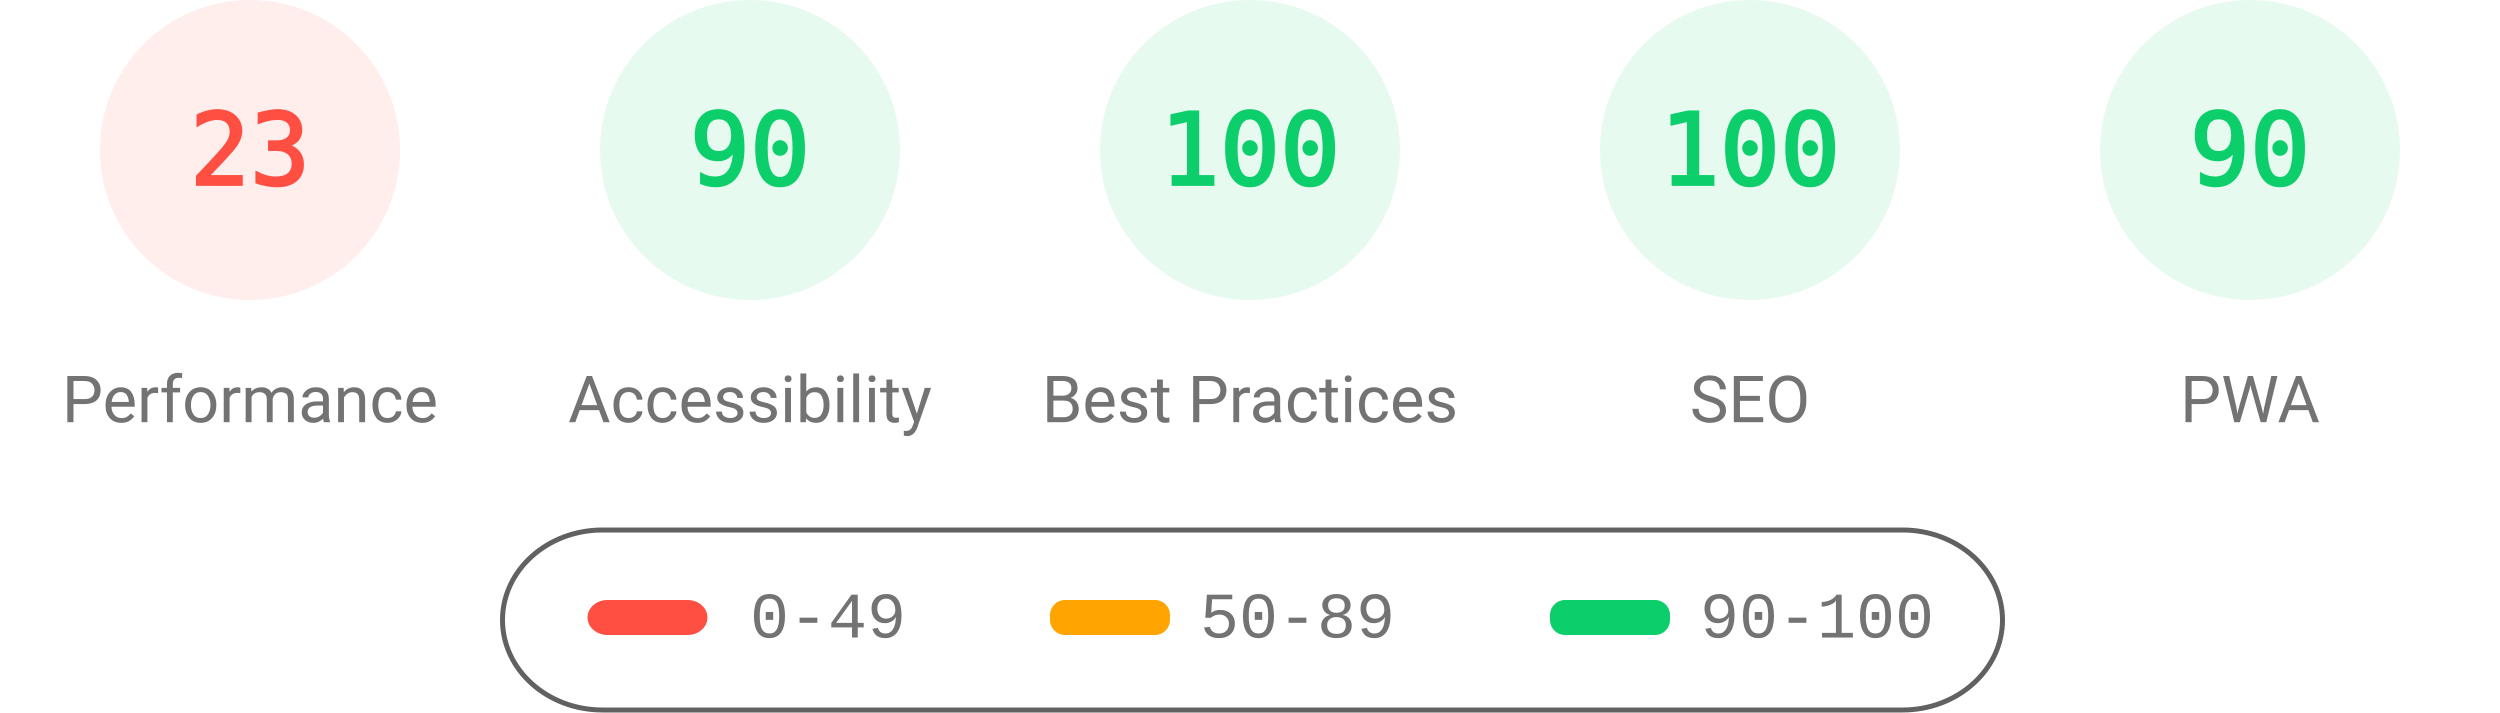
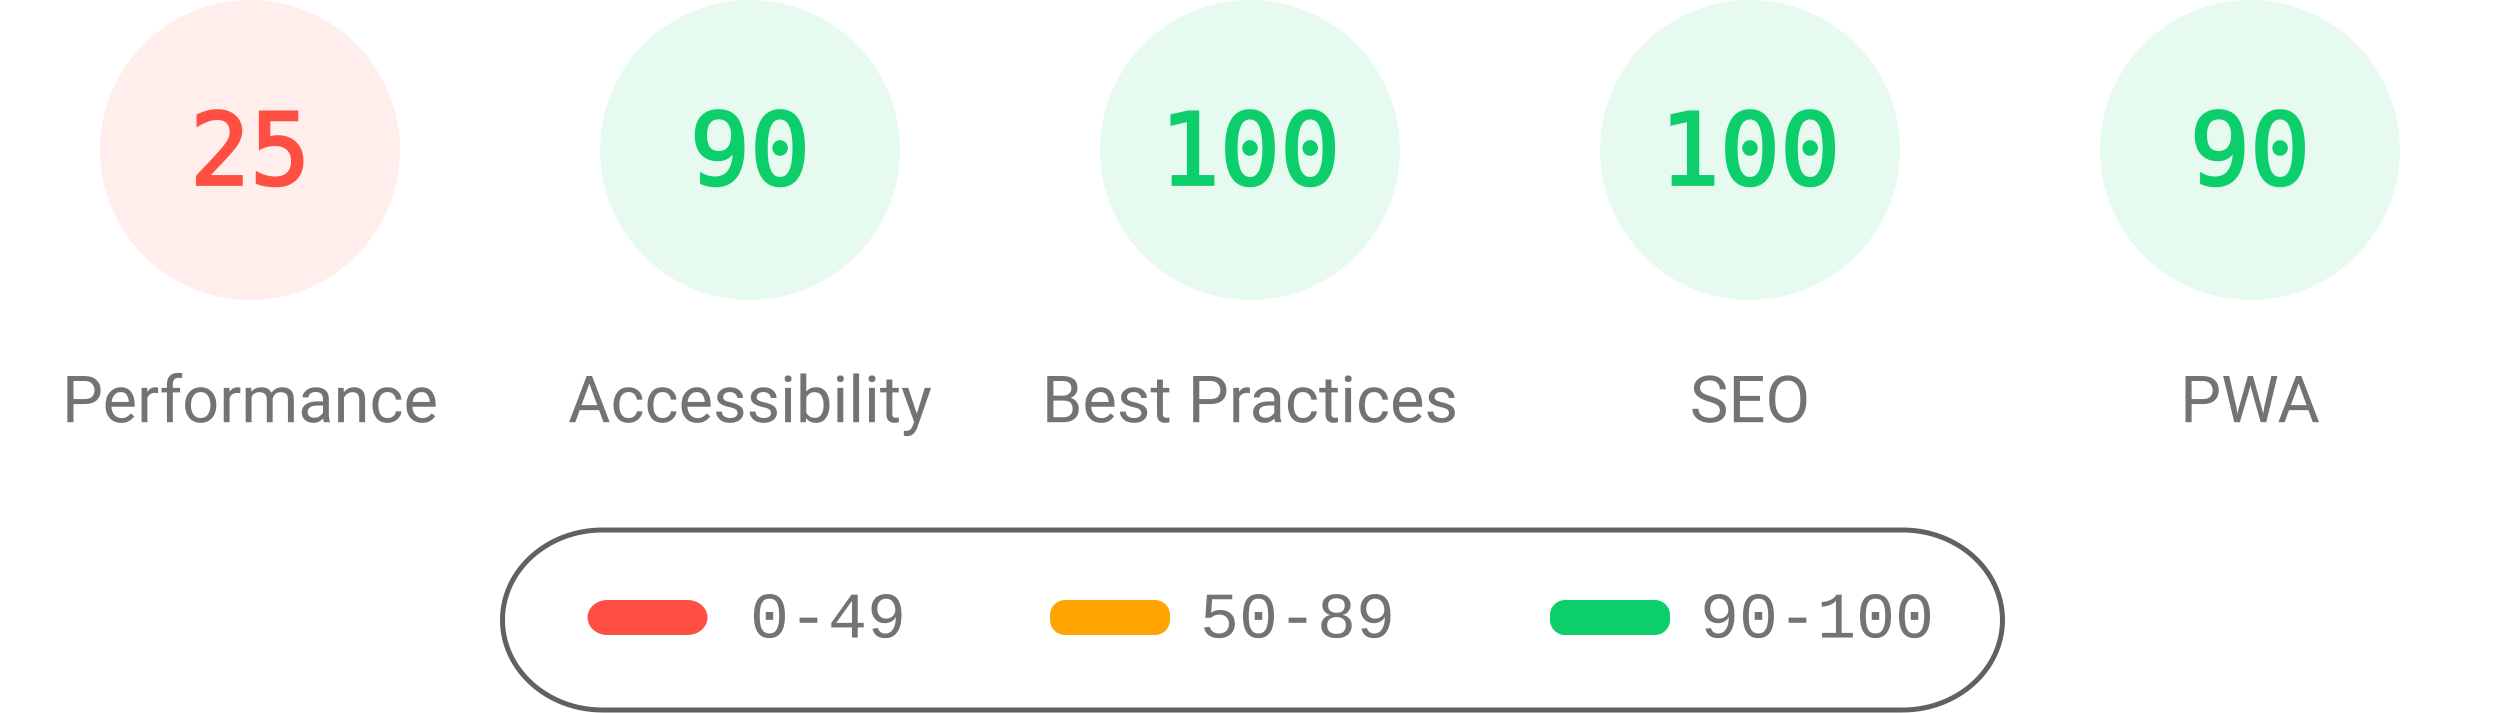
<svg xmlns="http://www.w3.org/2000/svg" fill="none" width="1000" height="285">
  <style>.gauge-base{opacity:.1}.gauge-arc{fill:none;animation-delay:250ms;stroke-linecap:round;transform:rotate(-90deg);transform-origin:100px 60px;animation:load-gauge 1s ease forwards}.guage-text{font-size:40px;font-family:monospace;text-align:center}.guage-red{color:#ff4e42;fill:#ff4e42;stroke:#ff4e42}.guage-orange{color:#ffa400;fill:#ffa400;stroke:#ffa400}.guage-green{color:#0cce6b;fill:#0cce6b;stroke:#0cce6b}.guage-undefined{color:#5c5c5c;fill:#5c5c5c;stroke:#5c5c5c}.guage-title{color:#737373;fill:#737373;stroke:none;font-size:26px;line-height:26px;font-family:Roboto,Halvetica,Arial,sans-serif}@keyframes load-gauge{from{stroke-dasharray:0 352.858}}</style>
  <svg class="guage-div guage-perf guage-red" viewBox="0 0 200 200" width="200" height="200">
    <circle class="gauge-base" r="56" cx="100" cy="60" stroke-width="8" />
-     <circle class="gauge-arc guage-arc-1" r="56" cx="100" cy="60" stroke-width="8" style="stroke-dasharray:80.927,351.858" />
-     <text class="guage-text" x="100" y="60" alignment-baseline="central" dominant-baseline="central" text-anchor="middle">23</text>
+     <circle class="gauge-arc guage-arc-1" r="56" cx="100" cy="60" stroke-width="8" style="stroke-dasharray:87.965,351.858" />
+     <text class="guage-text" x="100" y="60" alignment-baseline="central" dominant-baseline="central" text-anchor="middle">25</text>
    <text class="guage-title" x="100" y="160" alignment-baseline="central" dominant-baseline="central" text-anchor="middle">Performance</text>
  </svg>
  <svg class="guage-div guage-acc guage-green" viewBox="0 0 200 200" width="200" height="200" x="200">
    <circle class="gauge-base" r="56" cx="100" cy="60" stroke-width="8" />
    <circle class="gauge-arc guage-arc-2" r="56" cx="100" cy="60" stroke-width="8" style="stroke-dasharray:316.672,351.858" />
    <text class="guage-text" x="100" y="60" alignment-baseline="central" dominant-baseline="central" text-anchor="middle">90</text>
    <text class="guage-title" x="100" y="160" alignment-baseline="central" dominant-baseline="central" text-anchor="middle">Accessibility</text>
  </svg>
  <svg class="guage-div guage-best guage-green" viewBox="0 0 200 200" width="200" height="200" x="400">
    <circle class="gauge-base" r="56" cx="100" cy="60" stroke-width="8" />
    <circle class="gauge-arc guage-arc-3" r="56" cx="100" cy="60" stroke-width="8" style="stroke-dasharray:351.858,351.858" />
    <text class="guage-text" x="100" y="60" alignment-baseline="central" dominant-baseline="central" text-anchor="middle">100</text>
    <text class="guage-title" x="100" y="160" alignment-baseline="central" dominant-baseline="central" text-anchor="middle">Best Practices</text>
  </svg>
  <svg class="guage-div guage-seo guage-green" viewBox="0 0 200 200" width="200" height="200" x="600">
    <circle class="gauge-base" r="56" cx="100" cy="60" stroke-width="8" />
    <circle class="gauge-arc guage-arc-4" r="56" cx="100" cy="60" stroke-width="8" style="stroke-dasharray:351.858,351.858" />
    <text class="guage-text" x="100" y="60" alignment-baseline="central" dominant-baseline="central" text-anchor="middle">100</text>
    <text class="guage-title" x="100" y="160" alignment-baseline="central" dominant-baseline="central" text-anchor="middle">SEO</text>
  </svg>
  <svg class="guage-div guage-pwa guage-green" viewBox="0 0 200 200" width="200" height="200" x="800">
    <circle class="gauge-base" r="56" cx="100" cy="60" stroke-width="8" />
    <circle class="gauge-arc guage-arc-4" r="56" cx="100" cy="60" stroke-width="8" style="stroke-dasharray:316.672,351.858" />
    <text class="guage-text" x="100" y="60" alignment-baseline="central" dominant-baseline="central" text-anchor="middle">90</text>
    <text class="guage-title" x="100" y="160" alignment-baseline="central" dominant-baseline="central" text-anchor="middle">PWA</text>
  </svg>
  <svg width="604" height="76" x="200" y="210">
    <path fill="none" id="canvas_background" d="M-1-1h604v80H-1z" />
    <rect fill-opacity="0" stroke="#616161" stroke-width="2" rx="40" id="svg_2" height="72" width="600" y="2" x="1" fill="#000" />
    <rect stroke="#000" rx="8" id="svg_3" height="14" width="48" y="30" x="35" stroke-opacity="null" stroke-width="0" fill="#ff4e42" />
    <rect stroke="#000" rx="6" id="svg_4" height="14" width="48" y="30" x="220" stroke-opacity="null" stroke-width="0" fill="#ffa400" />
    <rect stroke="#000" rx="6" id="svg_5" height="14" width="48" y="30" x="420" stroke-opacity="null" stroke-width="0" fill="#0cce6b" />
    <text xml:space="preserve" text-anchor="start" font-family="'Courier New', Courier, monospace" font-size="26" id="svg_6" y="45" x="100" stroke-opacity="null" stroke-width="0" stroke="#000" fill="#737373">0-49</text>
    <text xml:space="preserve" text-anchor="start" font-family="'Courier New', Courier, monospace" font-size="26" id="svg_7" y="45" x="280" stroke-opacity="null" stroke-width="0" stroke="#000" fill="#737373">50-89</text>
    <text xml:space="preserve" text-anchor="start" font-family="'Courier New', Courier, monospace" font-size="26" id="svg_8" y="45" x="480" stroke-opacity="null" stroke-width="0" stroke="#000" fill="#737373">90-100</text>
  </svg>
</svg>
